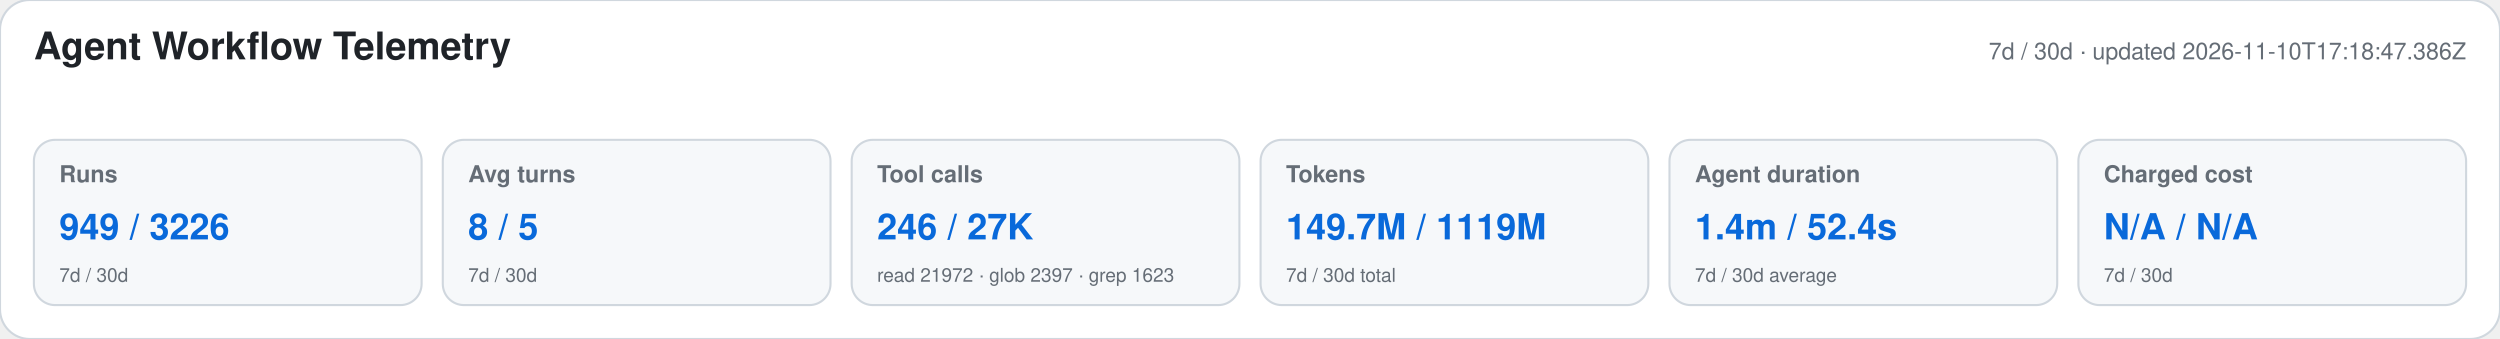
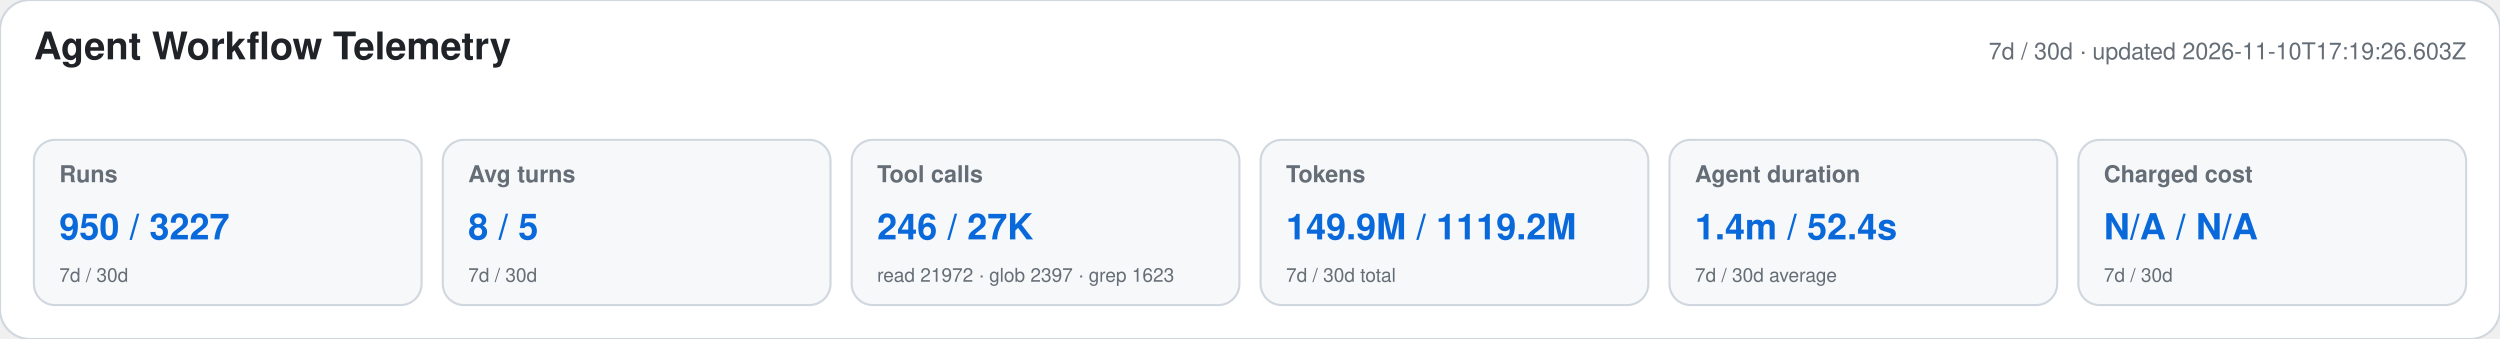
<svg xmlns="http://www.w3.org/2000/svg" width="1180" height="160" viewBox="0 0 1180 160" role="img" aria-labelledby="title desc">
  <style>text{font-family:-apple-system,BlinkMacSystemFont,"Segoe UI",Helvetica,Arial,sans-serif}.heading{font-size:18px;font-weight:650;fill:#1f2328}.meta,.label,.secondary{fill:#656d76}.meta,.label{font-size:11px}.label{font-weight:600}.primary{font-size:17px;font-weight:700;fill:#0969da}.secondary{font-size:9px}</style>
  <rect width="1180" height="160" rx="14" fill="#ffffff" stroke="#d0d7de" />
  <text x="16" y="28" class="heading">Agent Workflow Telemetry</text>
-   <text x="1164" y="28" text-anchor="end" class="meta">7d / 30d · updated 2026-11-10T17:18:47.386Z</text>
+   <text x="1164" y="28" text-anchor="end" class="meta">7d / 30d · updated 2026-11-10T17:19:26.603Z</text>
  <g>
    <rect x="16" y="66" width="183" height="78" rx="10" fill="#f6f8fa" stroke="#d0d7de" />
    <text x="28" y="86" class="label">Runs</text>
-     <text x="28" y="113" class="primary">949 / 3226</text>
+     <text x="28" y="113" class="primary">950 / 3227</text>
    <text x="28" y="133" class="secondary">7d / 30d</text>
  </g>
  <g>
    <rect x="209" y="66" width="183" height="78" rx="10" fill="#f6f8fa" stroke="#d0d7de" />
    <text x="221" y="86" class="label">Avg turns</text>
    <text x="221" y="113" class="primary">8 / 5</text>
    <text x="221" y="133" class="secondary">7d / 30d</text>
  </g>
  <g>
    <rect x="402" y="66" width="183" height="78" rx="10" fill="#f6f8fa" stroke="#d0d7de" />
    <text x="414" y="86" class="label">Tool calls</text>
    <text x="414" y="113" class="primary">246 / 27K</text>
    <text x="414" y="133" class="secondary">read 21972 · glob 2397 · grep 1623</text>
  </g>
  <g>
    <rect x="595" y="66" width="183" height="78" rx="10" fill="#f6f8fa" stroke="#d0d7de" />
    <text x="607" y="86" class="label">Tokens</text>
-     <text x="607" y="113" class="primary">149.7M / 1119M</text>
+     <text x="607" y="113" class="primary">149.9M / 1119.2M</text>
    <text x="607" y="133" class="secondary">7d / 30d total</text>
  </g>
  <g>
    <rect x="788" y="66" width="183" height="78" rx="10" fill="#f6f8fa" stroke="#d0d7de" />
    <text x="800" y="86" class="label">Agent duration</text>
    <text x="800" y="113" class="primary">1.4m / 52.4s</text>
    <text x="800" y="133" class="secondary">7d / 30d average</text>
  </g>
  <g>
    <rect x="981" y="66" width="183" height="78" rx="10" fill="#f6f8fa" stroke="#d0d7de" />
    <text x="993" y="86" class="label">Charged cost</text>
    <text x="993" y="113" class="primary">N/A / N/A</text>
    <text x="993" y="133" class="secondary">7d / 30d</text>
  </g>
</svg>
